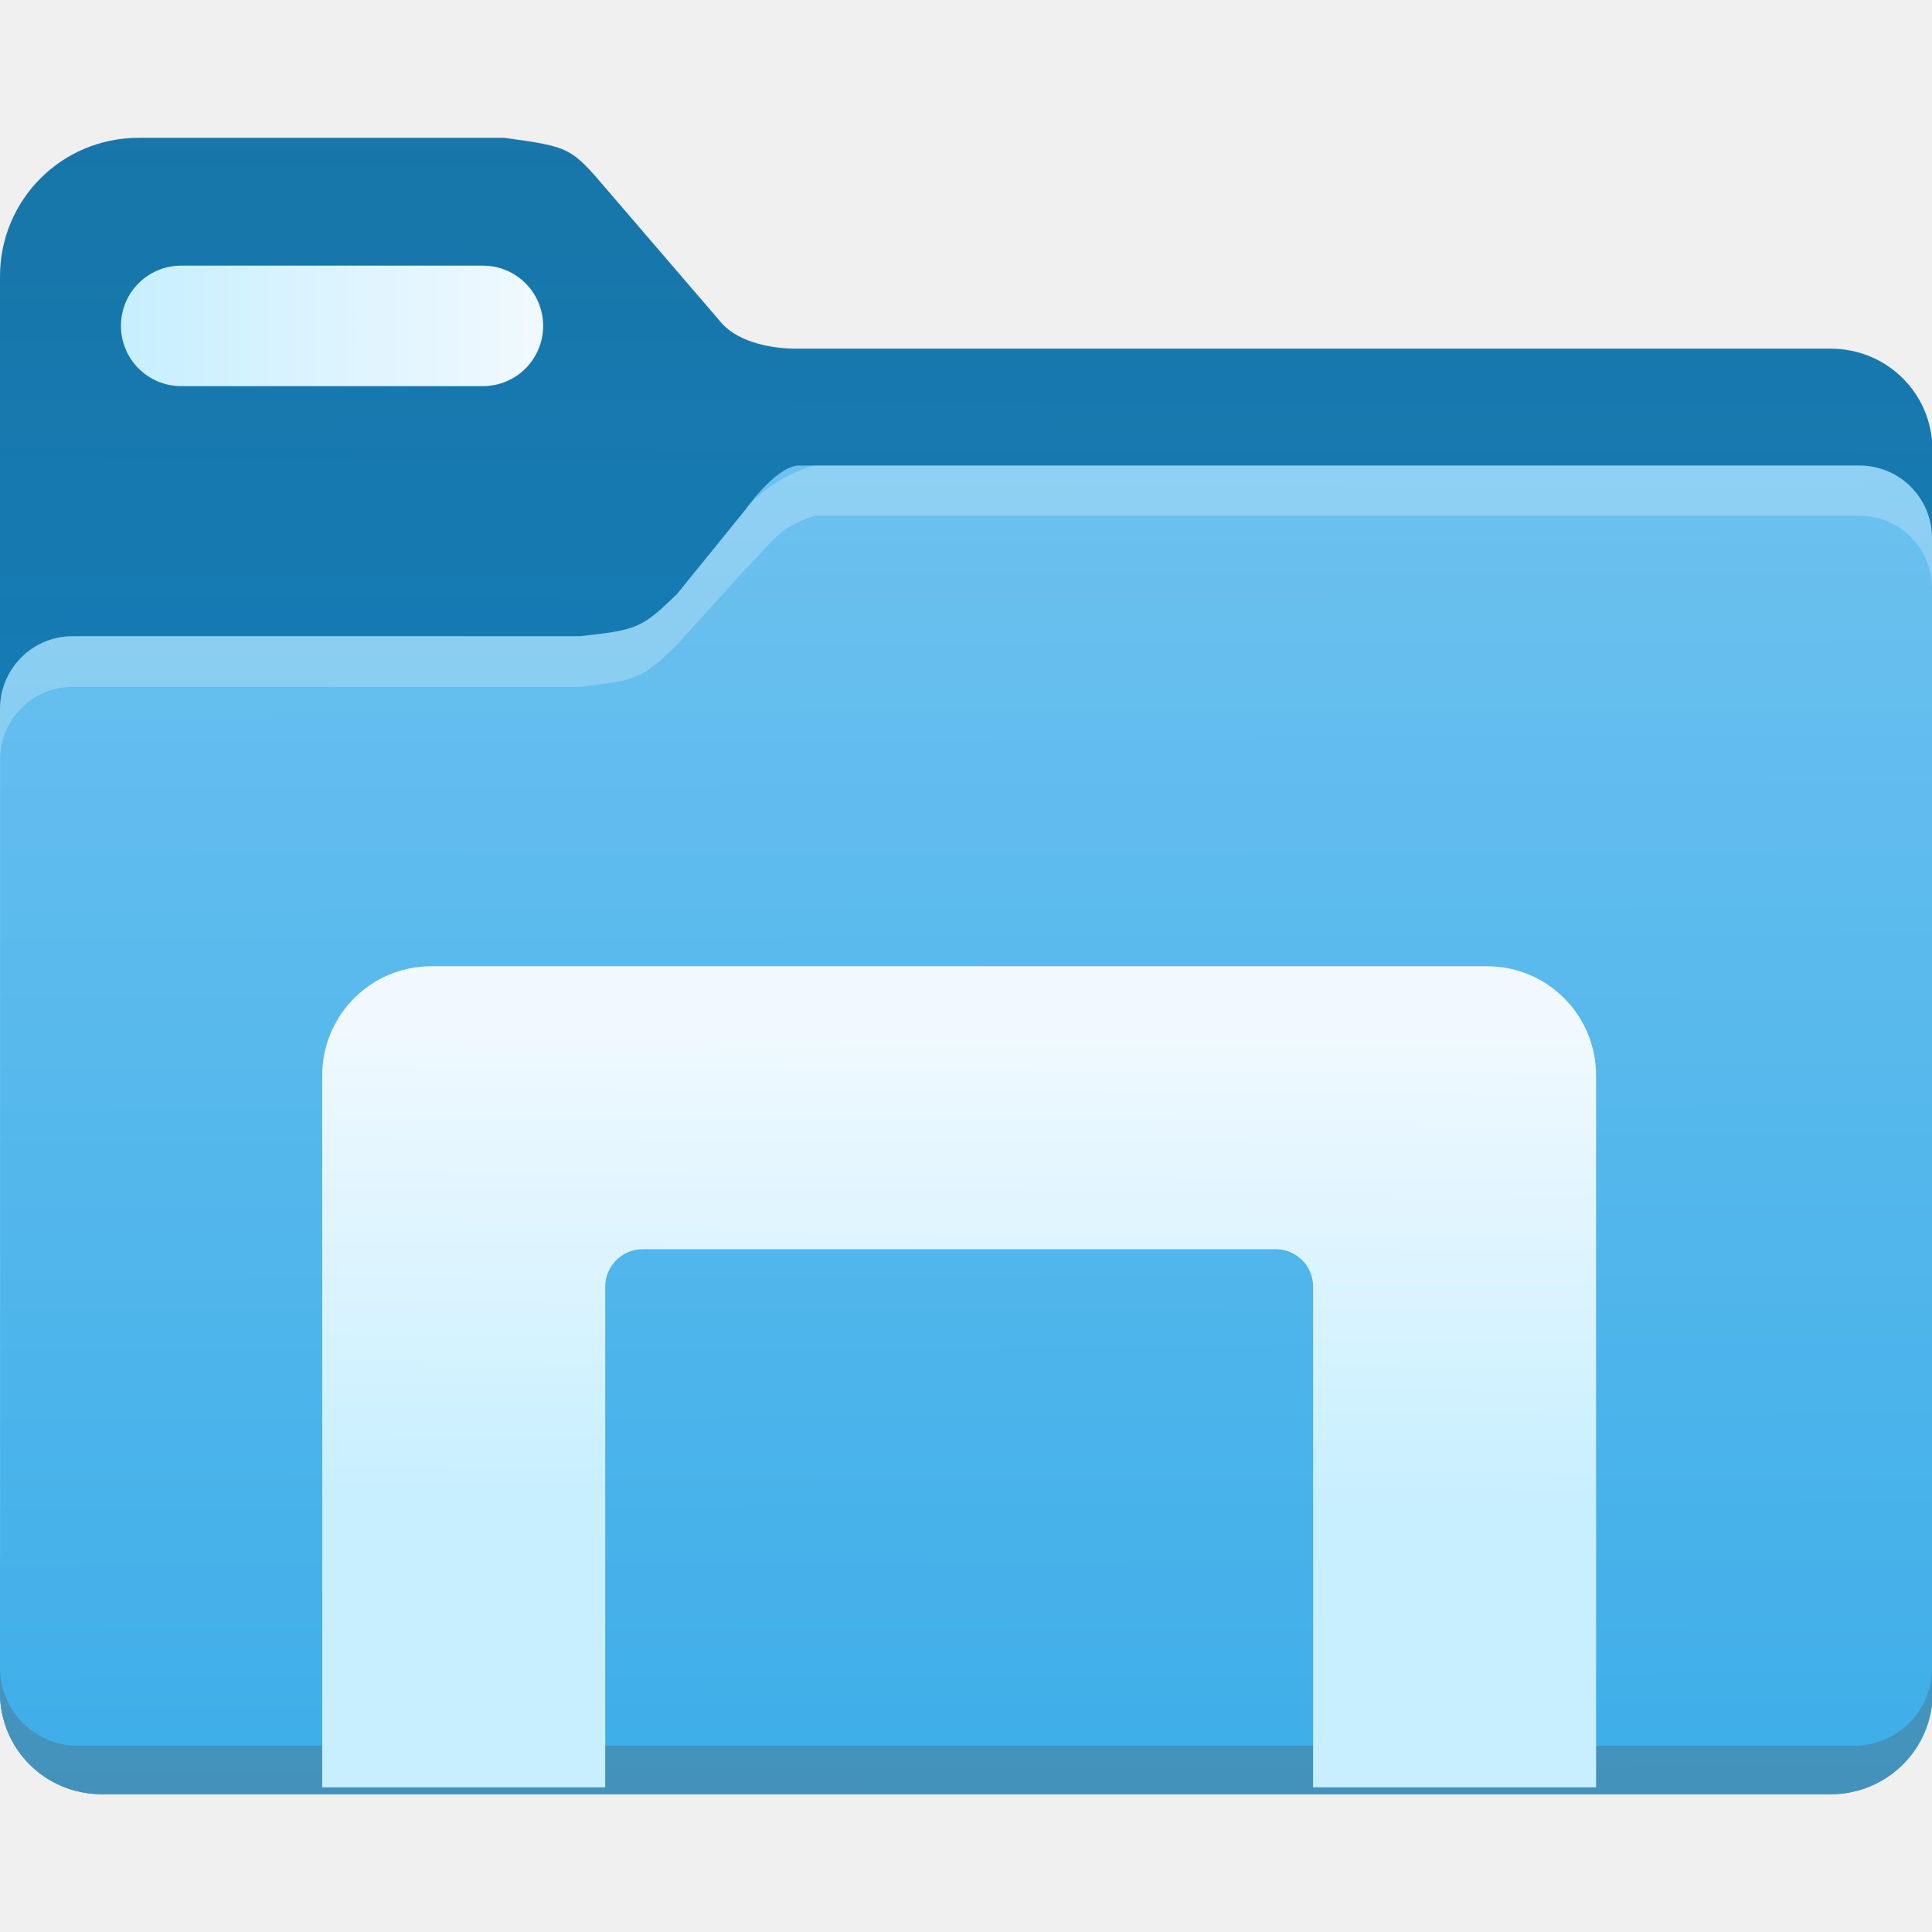
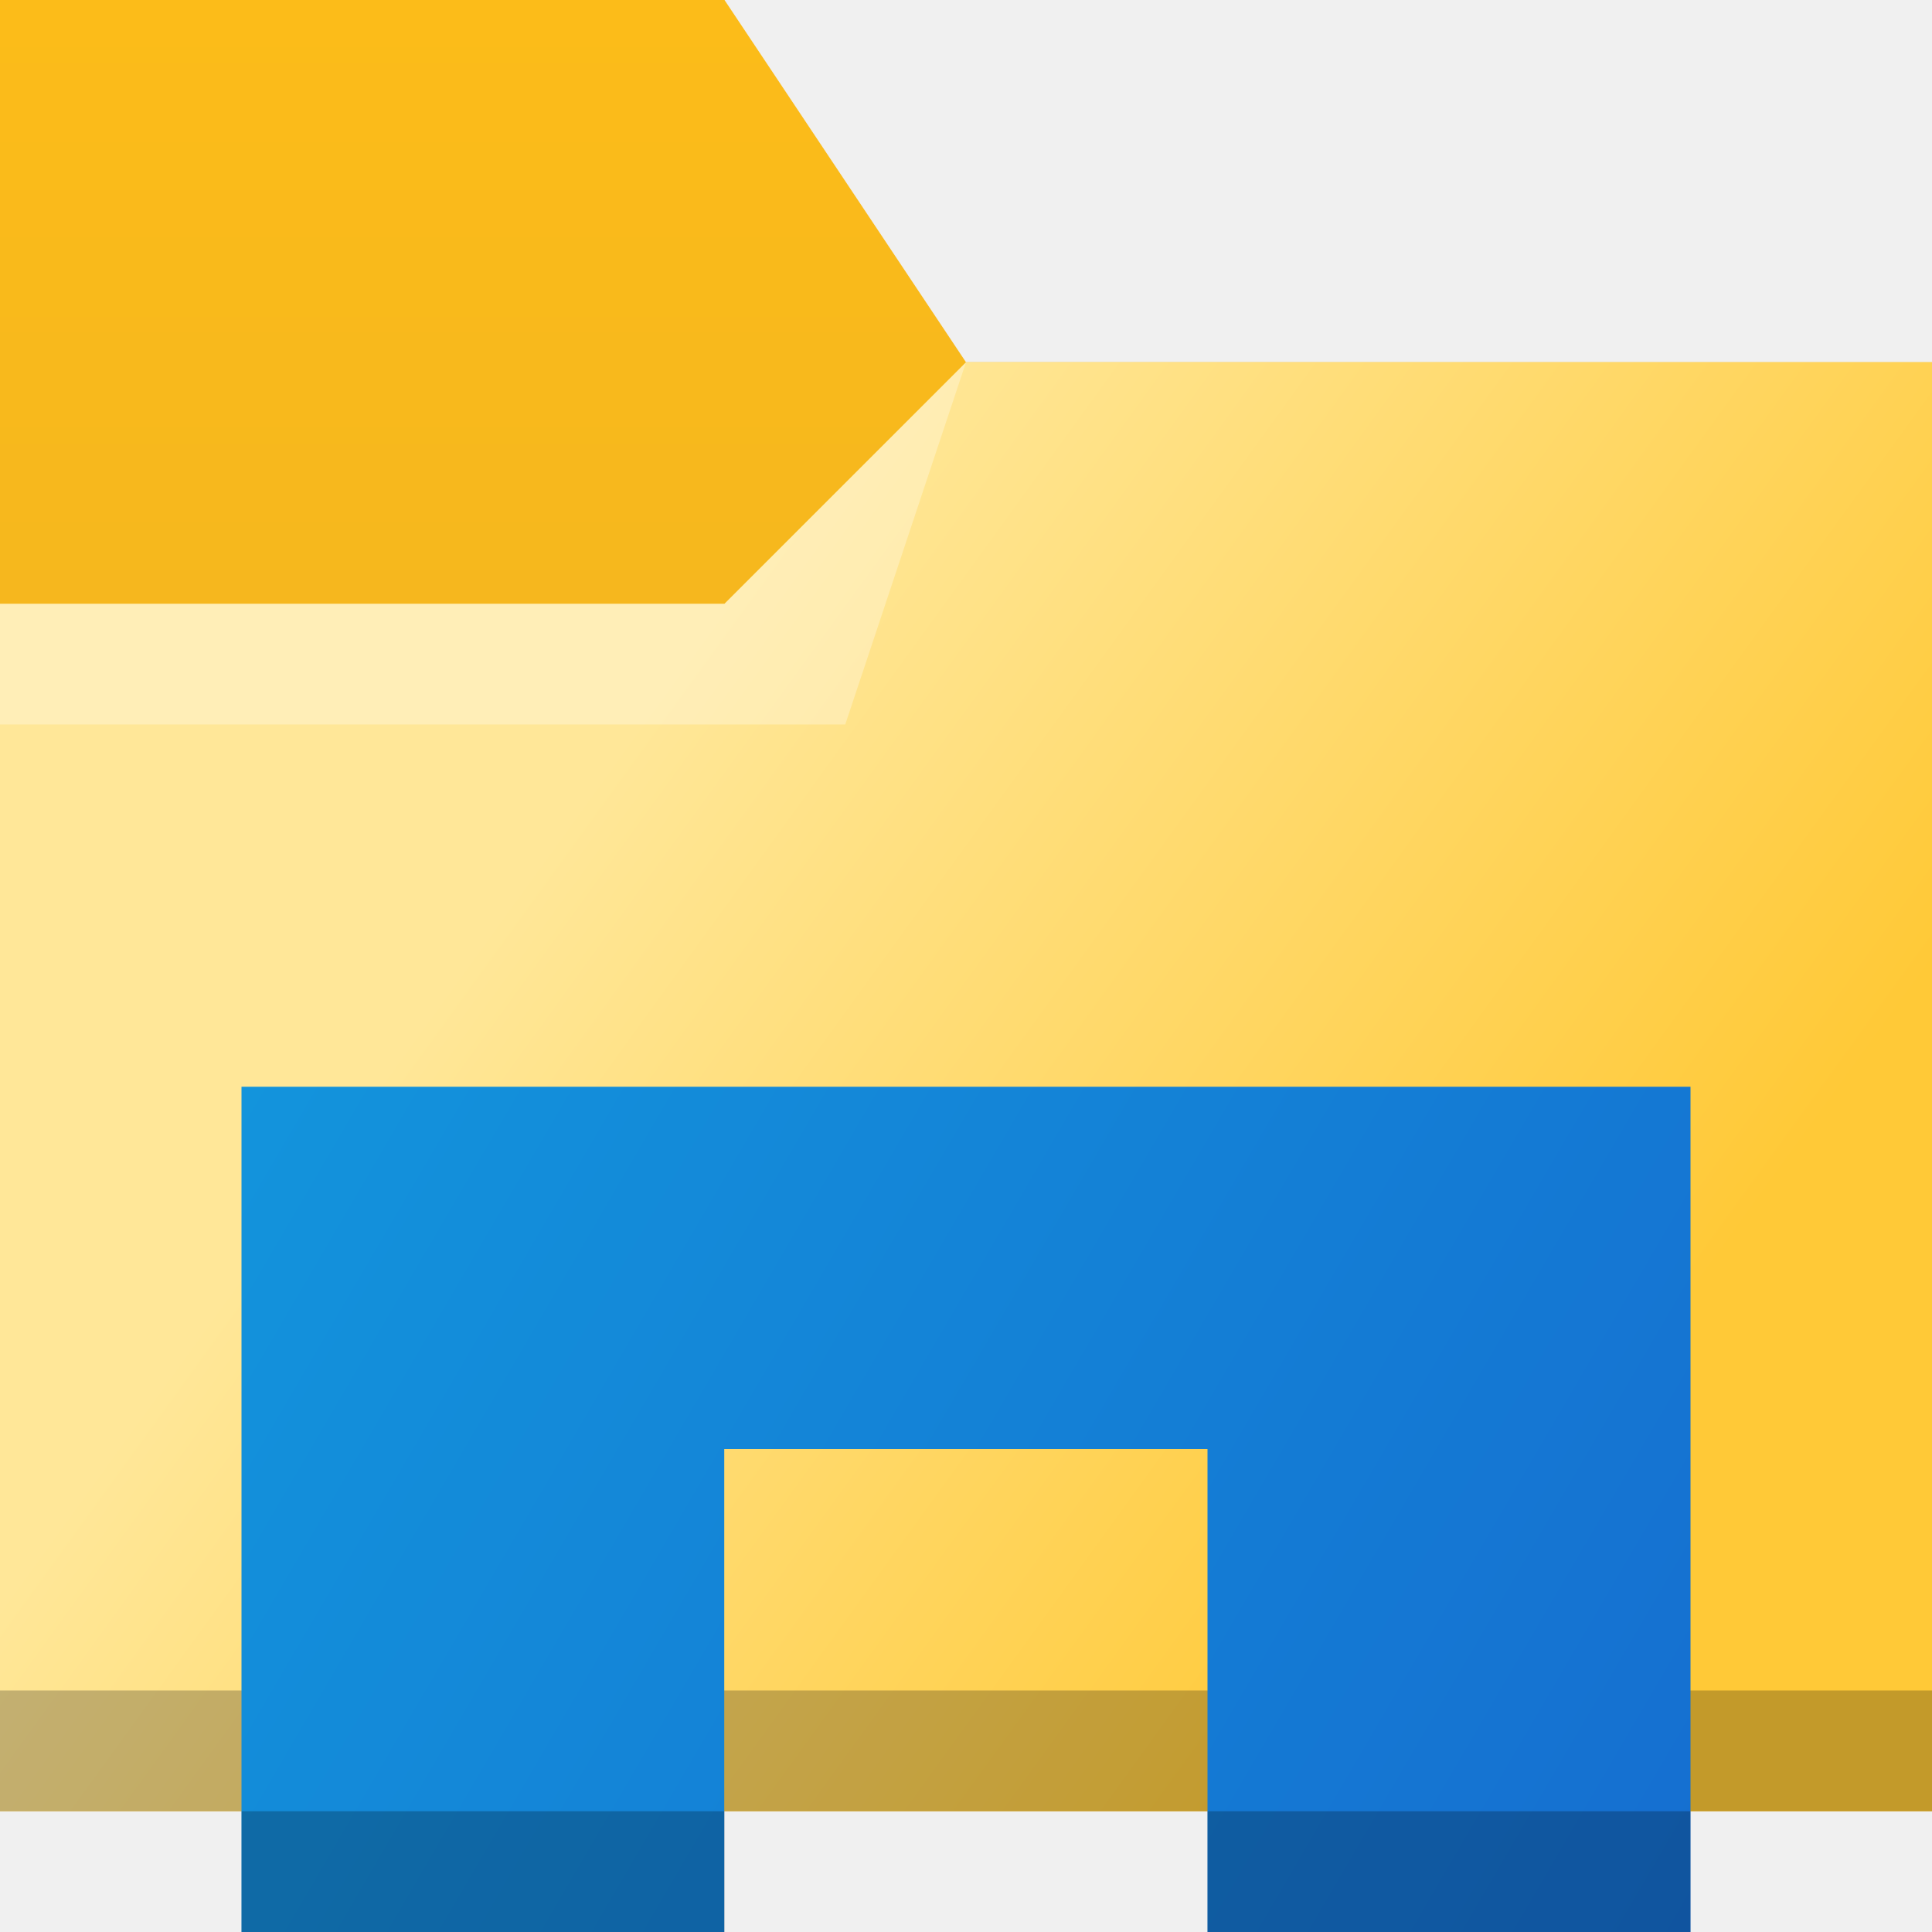
- <svg xmlns="http://www.w3.org/2000/svg" xmlns:xlink="http://www.w3.org/1999/xlink" width="16" height="16" viewBox="0 0 4.233 4.233" version="1.1" id="svg944">
-   <defs id="defs941">
-     <linearGradient id="linearGradient1049">
-       <stop style="stop-color:#c7efff;stop-opacity:1;" offset="0" id="stop1045" />
-       <stop style="stop-color:#f1f9ff;stop-opacity:1" offset="1" id="stop1047" />
+ <svg xmlns="http://www.w3.org/2000/svg" xmlns:xlink="http://www.w3.org/1999/xlink" width="16" height="16" viewBox="0 0 16 16" id="svg8694" version="1.1">
+   <defs id="defs8696">
+     <linearGradient id="linearGradient936">
+       <stop style="stop-color:#fcbc19;stop-opacity:1" offset="0" id="stop932" />
+       <stop style="stop-color:#f4b61f;stop-opacity:1" offset="1" id="stop934" />
    </linearGradient>
-     <linearGradient id="linearGradient1133">
-       <stop style="stop-color:#3daee9;stop-opacity:1;" offset="0" id="stop1129" />
-       <stop style="stop-color:#6cc1ef;stop-opacity:1" offset="1" id="stop1131" />
+     <linearGradient id="linearGradient1326">
+       <stop style="stop-color:#1394dc;stop-opacity:1" offset="0" id="stop1322" />
+       <stop style="stop-color:#156ed0;stop-opacity:1" offset="1" id="stop1324" />
    </linearGradient>
-     <linearGradient xlink:href="#paint1_linear" id="linearGradient957-3" x1="4.815" y1="4.791" x2="4.829" y2="0.435" gradientUnits="userSpaceOnUse" gradientTransform="matrix(0.5714285,0,0,0.5714285,-0.2926365,-0.6047183)" />
-     <linearGradient gradientUnits="userSpaceOnUse" y2="129" x2="17" y1="50" x1="241" id="paint1_linear">
-       <stop id="stop4100" stop-color="#E75727" style="stop-color:#323232;stop-opacity:0" />
-       <stop id="stop4102" stop-color="#6C234C" offset="0.874" style="stop-color:#323232;stop-opacity:0.133" />
+     <linearGradient xlink:href="#linearGradient4176-6" id="linearGradient4208" gradientUnits="userSpaceOnUse" x1="404.971" y1="508.798" x2="428.669" y2="525.389" gradientTransform="matrix(0.3448276,0,0,0.3333333,-133.6453,871.7629)" />
+     <linearGradient id="linearGradient4176-6">
+       <stop style="stop-color:#ffe798;stop-opacity:1" id="stop4178-7" />
+       <stop offset="1" style="stop-color:#ffc937;stop-opacity:1" id="stop4180-5" />
    </linearGradient>
-     <linearGradient xlink:href="#linearGradient1133" id="linearGradient1135" x1="7.936" y1="7.43" x2="7.921" y2="2.318" gradientUnits="userSpaceOnUse" gradientTransform="matrix(0.5714285,0,0,0.5714285,-0.3023809,-0.3023431)" />
-     <linearGradient xlink:href="#linearGradient1049" id="linearGradient1051" x1="3.299" y1="4.481" x2="3.308" y2="3.059" gradientUnits="userSpaceOnUse" gradientTransform="matrix(0.761905,0,0,0.761905,0,-0.100756)" />
-     <linearGradient xlink:href="#linearGradient1049" id="linearGradient1070" x1="0.265" y1="0.714" x2="1.191" y2="0.714" gradientUnits="userSpaceOnUse" />
+     <linearGradient xlink:href="#linearGradient1326" id="linearGradient1328" x1="2" y1="9" x2="14" y2="16" gradientUnits="userSpaceOnUse" gradientTransform="translate(0,1036.362)" />
+     <linearGradient xlink:href="#linearGradient936" id="linearGradient938" x1="6" y1="1036.362" x2="6.001" y2="1042.65" gradientUnits="userSpaceOnUse" />
  </defs>
-   <g id="layer1">
-     <path style="fill:#147eb8;fill-opacity:1;stroke:none;stroke-width:0.009;stroke-miterlimit:4;stroke-dasharray:none;stroke-opacity:1" d="M 0.304,0.302 C 0.135,0.302 0,0.438 0,0.606 V 0.68 0.986 1.058 3.708 C 0,3.832 0.099,3.931 0.223,3.931 H 4.011 c 0.123,0 0.223,-0.099 0.223,-0.223 V 0.986 c 0,-0.123 -0.099,-0.222 -0.223,-0.222 -0.754,0 -1.508,0 -2.262,0 -0.055,0.001 -0.129,-0.013 -0.167,-0.055 L 1.331,0.417 C 1.25,0.322 1.249,0.322 1.104,0.302 Z" id="rect817-6" />
-     <path style="fill:url(#linearGradient957-3);fill-opacity:1;stroke:none;stroke-width:0.009;stroke-miterlimit:4;stroke-dasharray:none;stroke-opacity:1" d="M 0.289,0.302 C 0.128,0.31 0,0.441 0,0.605 v 0.074 0.306 0.072 0.756 H 4.233 V 0.985 c 0,-0.123 -0.099,-0.222 -0.223,-0.222 H 1.748 C 1.693,0.763 1.619,0.75 1.581,0.708 L 1.331,0.416 C 1.252,0.323 1.247,0.321 1.114,0.302 Z" id="rect817-6-5-6" />
-     <path style="fill:url(#linearGradient1135);fill-opacity:1;stroke:none;stroke-width:0.008;stroke-miterlimit:4;stroke-dasharray:none;stroke-opacity:1" d="M 1.747,1.02 C 1.696,1.026 1.633,1.117 1.633,1.117 L 1.483,1.302 c -0.078,0.075 -0.086,0.078 -0.213,0.092 H 0.747 0.159 C 0.071,1.394 0,1.465 0,1.554 v 0.383 0.77 0.997 0.005 C 0,3.832 0.099,3.931 0.223,3.931 h 0.005 3.779 0.005 c 0.123,0 0.223,-0.099 0.223,-0.223 V 3.704 1.559 1.4 H 4.233 V 1.179 c 0,-0.088 -0.071,-0.159 -0.159,-0.159 H 3.976 3.487 Z" id="rect817-5-3" />
-     <path style="opacity:1;fill:#ffffff;fill-opacity:0.24;stroke:none;stroke-width:0.009;stroke-miterlimit:4;stroke-dasharray:none;stroke-opacity:1" d="M 1.784,1.02 C 1.682,1.049 1.633,1.117 1.633,1.117 L 1.483,1.302 C 1.405,1.377 1.397,1.38 1.27,1.394 H 0.747 0.159 c -0.088,0 -0.159,0.071 -0.159,0.159 v 1.153 0.699 c 0,0.001 2.8268962e-4,0.002 2.948039e-4,0.003 V 2.818 1.664 c 0,-0.088 0.071,-0.159 0.159,-0.159 H 0.747 1.27 c 0.128,-0.015 0.135,-0.017 0.213,-0.092 L 1.634,1.246 c 0.064,-0.063 0.068,-0.089 0.152,-0.116 h 1.701 0.489 0.098 c 0.088,0 0.158,0.07 0.159,0.158 V 1.179 c 0,-0.088 -0.071,-0.159 -0.159,-0.159 H 3.976 3.487 Z" id="rect817-6-3-6" />
-     <path style="opacity:0.3;fill:#505050;fill-opacity:1;stroke:none;stroke-width:0.009;stroke-miterlimit:4;stroke-dasharray:none;stroke-opacity:1" d="m 4.233,3.652 v 0.002 c 0,0.095 -0.076,0.171 -0.171,0.171 H 0.171 C 0.077,3.825 8.401679e-4,3.75 0,3.655 v 0.053 C 0,3.832 0.099,3.931 0.223,3.931 H 4.011 c 0.123,0 0.223,-0.099 0.223,-0.223 v -0.057 z" id="rect817-6-3-3" />
-     <path id="rect864" style="fill:url(#linearGradient1051);fill-opacity:1;stroke:none;stroke-width:0.031;stroke-miterlimit:4;stroke-dasharray:none;stroke-opacity:1" d="m 0.945,2.117 c -0.132,0 -0.239,0.107 -0.239,0.239 V 3.916 H 1.326 V 2.819 c 0,-0.045 0.037,-0.082 0.082,-0.082 h 1.387 c 0.045,0 0.082,0.036 0.082,0.082 v 1.097 h 0.62 V 2.356 c 0,-0.132 -0.107,-0.239 -0.239,-0.239 z" />
-     <path id="rect883" style="fill:url(#linearGradient1070);stroke-width:0.013" d="M 0.397,0.582 H 1.058 c 0.073,0 0.132,0.059 0.132,0.132 0,0.073 -0.059,0.132 -0.132,0.132 H 0.397 c -0.073,0 -0.132,-0.059 -0.132,-0.132 0,-0.073 0.059,-0.132 0.132,-0.132 z" />
+   <g id="layer1" transform="translate(0,-1036.362)">
+     <path id="path4182" d="m 0,1036.362 h 6 l 2,3 H 16 v 12 H 0 Z" style="fill:url(#linearGradient938);fill-opacity:1;fill-rule:evenodd;stroke:none;stroke-width:1px;stroke-linecap:butt;stroke-linejoin:miter;stroke-opacity:1" />
+     <path id="path4186" d="M -5e-6,1041.362 H 6 l 2,-2 h 8 l 5e-6,12 H 0 Z" style="fill:url(#linearGradient4208);fill-opacity:1;fill-rule:evenodd;stroke:none;stroke-width:1px;stroke-linecap:butt;stroke-linejoin:miter;stroke-opacity:1" />
+     <path d="m 0,1050.362 v 1 H 0.345 15.655 16 v -1 H 15.655 0.345 Z" id="path4192" style="fill-opacity:0.235" />
+     <path d="m 0,1042.362 v -1 h 6 l 2,-2 -1,3 z" id="path4232" style="opacity:0.3;fill:#ffffff;fill-opacity:1;fill-rule:evenodd" />
+     <path id="rect1159" style="fill:url(#linearGradient1328);fill-opacity:1;stroke-width:1.048" d="m 2,1045.362 v 3 4 h 3.998 v -4 H 10 v 4 h 4 v -7 z" />
+     <rect style="fill-opacity:0.235;stroke-width:0.5" id="rect1028" width="4" height="1" x="2" y="1051.362" />
+     <rect style="fill-opacity:0.235;stroke-width:0.5" id="rect1028-3" width="4" height="1" x="10" y="1051.362" />
  </g>
</svg>
